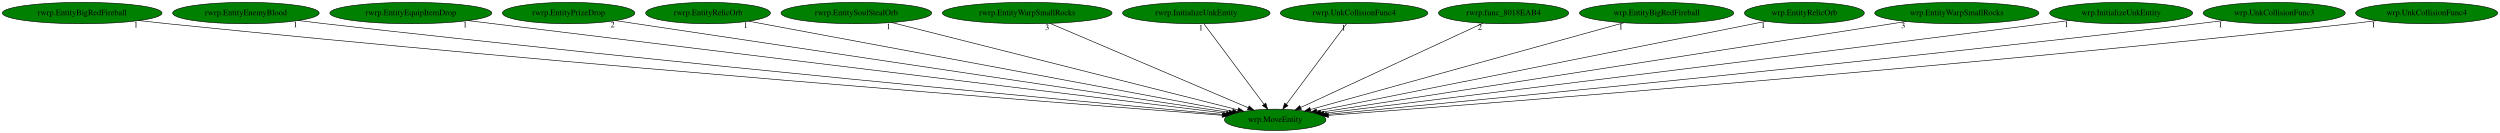
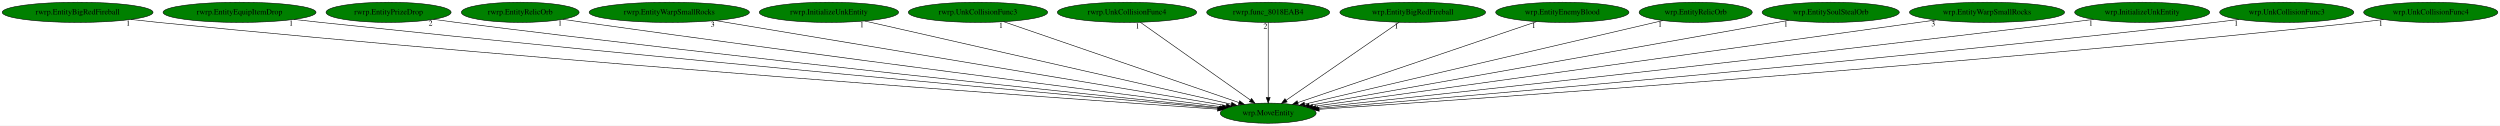
- <svg xmlns="http://www.w3.org/2000/svg" xmlns:xlink="http://www.w3.org/1999/xlink" width="4214pt" height="224pt" viewBox="0.00 0.00 4214.13 224.00">
+ <svg xmlns="http://www.w3.org/2000/svg" xmlns:xlink="http://www.w3.org/1999/xlink" width="4462pt" height="224pt" viewBox="0.00 0.00 4462.13 224.00">
  <g id="graph0" class="graph" transform="scale(1 1) rotate(0) translate(4 220)">
-     <polygon fill="white" stroke="transparent" points="-4,4 -4,-220 4210.13,-220 4210.13,4 -4,4" />
+     <polygon fill="white" stroke="transparent" points="-4,4 -4,-220 4458.13,-220 4458.13,4 -4,4" />
    <g id="node1" class="node">
-       <ellipse fill="green" stroke="black" cx="2145.54" cy="-18" rx="85.59" ry="18" />
-       <text text-anchor="middle" x="2145.54" y="-14.3" font-family="Times,serif" font-size="14.00">wrp.MoveEntity</text>
+       <ellipse fill="green" stroke="black" cx="2259.54" cy="-18" rx="85.59" ry="18" />
+       <text text-anchor="middle" x="2259.54" y="-14.3" font-family="Times,serif" font-size="14.00">wrp.MoveEntity</text>
    </g>
    <g id="node2" class="node">
      <g id="a_node2">
        <a xlink:href="rwrp.EntityBigRedFireball.svg" xlink:title="rwrp.EntityBigRedFireball">
          <ellipse fill="green" stroke="black" cx="134.54" cy="-198" rx="134.58" ry="18" />
          <text text-anchor="middle" x="134.54" y="-194.3" font-family="Times,serif" font-size="14.00">rwrp.EntityBigRedFireball</text>
        </a>
      </g>
    </g>
    <g id="edge1" class="edge">
-       <path fill="none" stroke="black" d="M230.15,-185.28C246.29,-183.43 262.89,-181.6 278.54,-180 961.56,-110.25 1787.23,-46.09 2056.2,-25.7" />
-       <polygon fill="black" stroke="black" points="2056.59,-29.18 2066.29,-24.94 2056.06,-22.2 2056.59,-29.18" />
-       <text text-anchor="middle" x="225.15" y="-174.08" font-family="Times,serif" font-size="14.00">1</text>
+       <path fill="none" stroke="black" d="M229.76,-185.26C246.02,-183.4 262.76,-181.57 278.54,-180 1006.9,-107.43 1888.38,-44.58 2169.11,-25.17" />
+       <polygon fill="black" stroke="black" points="2169.51,-28.65 2179.24,-24.47 2169.03,-21.67 2169.51,-28.65" />
+       <text text-anchor="middle" x="224.76" y="-174.06" font-family="Times,serif" font-size="14.00">1</text>
    </g>
    <g id="node3" class="node">
      <g id="a_node3">
-         <a xlink:href="rwrp.EntityEnemyBlood.svg" xlink:title="rwrp.EntityEnemyBlood">
-           <ellipse fill="green" stroke="black" cx="410.54" cy="-198" rx="123.48" ry="18" />
-           <text text-anchor="middle" x="410.54" y="-194.3" font-family="Times,serif" font-size="14.00">rwrp.EntityEnemyBlood</text>
+         <a xlink:href="rwrp.EntityEquipItemDrop.svg" xlink:title="rwrp.EntityEquipItemDrop">
+           <ellipse fill="green" stroke="black" cx="423.54" cy="-198" rx="136.48" ry="18" />
+           <text text-anchor="middle" x="423.54" y="-194.3" font-family="Times,serif" font-size="14.00">rwrp.EntityEquipItemDrop</text>
        </a>
      </g>
    </g>
    <g id="edge2" class="edge">
-       <path fill="none" stroke="black" d="M498.85,-185.37C513.76,-183.51 529.08,-181.65 543.54,-180 1120.89,-114.1 1816.99,-49.06 2058.24,-26.94" />
-       <polygon fill="black" stroke="black" points="2058.71,-30.41 2068.35,-26.01 2058.07,-23.44 2058.71,-30.41" />
-       <text text-anchor="middle" x="493.85" y="-174.17" font-family="Times,serif" font-size="14.00">1</text>
+       <path fill="none" stroke="black" d="M520.61,-185.32C536.62,-183.48 553.04,-181.65 568.54,-180 1181.74,-114.87 1921.39,-48.72 2171.81,-26.67" />
+       <polygon fill="black" stroke="black" points="2172.29,-30.14 2181.95,-25.78 2171.68,-23.17 2172.29,-30.14" />
+       <text text-anchor="middle" x="515.61" y="-174.12" font-family="Times,serif" font-size="14.00">1</text>
    </g>
    <g id="node4" class="node">
      <g id="a_node4">
-         <a xlink:href="rwrp.EntityEquipItemDrop.svg" xlink:title="rwrp.EntityEquipItemDrop">
-           <ellipse fill="green" stroke="black" cx="688.54" cy="-198" rx="136.48" ry="18" />
-           <text text-anchor="middle" x="688.54" y="-194.3" font-family="Times,serif" font-size="14.00">rwrp.EntityEquipItemDrop</text>
+         <a xlink:href="rwrp.EntityPrizeDrop.svg" xlink:title="rwrp.EntityPrizeDrop">
+           <ellipse fill="green" stroke="black" cx="689.54" cy="-198" rx="111.58" ry="18" />
+           <text text-anchor="middle" x="689.54" y="-194.3" font-family="Times,serif" font-size="14.00">rwrp.EntityPrizeDrop</text>
        </a>
      </g>
    </g>
    <g id="edge3" class="edge">
-       <path fill="none" stroke="black" d="M784.98,-185.22C1054.44,-152.3 1811.9,-59.76 2063.29,-29.05" />
-       <polygon fill="black" stroke="black" points="2063.95,-32.49 2073.45,-27.81 2063.1,-25.55 2063.95,-32.49" />
-       <text text-anchor="middle" x="779.98" y="-174.02" font-family="Times,serif" font-size="14.00">1</text>
+       <path fill="none" stroke="black" d="M769.55,-185.43C783.22,-183.54 797.28,-181.67 810.54,-180 1327.46,-114.98 1949.89,-50.43 2173.98,-27.63" />
+       <polygon fill="black" stroke="black" points="2174.43,-31.11 2184.02,-26.61 2173.72,-24.14 2174.43,-31.11" />
+       <text text-anchor="middle" x="764.55" y="-174.23" font-family="Times,serif" font-size="14.00">2</text>
    </g>
    <g id="node5" class="node">
      <g id="a_node5">
-         <a xlink:href="rwrp.EntityPrizeDrop.svg" xlink:title="rwrp.EntityPrizeDrop">
-           <ellipse fill="green" stroke="black" cx="954.54" cy="-198" rx="111.58" ry="18" />
-           <text text-anchor="middle" x="954.54" y="-194.3" font-family="Times,serif" font-size="14.00">rwrp.EntityPrizeDrop</text>
+         <a xlink:href="rwrp.EntityRelicOrb.svg" xlink:title="rwrp.EntityRelicOrb">
+           <ellipse fill="green" stroke="black" cx="924.54" cy="-198" rx="105.08" ry="18" />
+           <text text-anchor="middle" x="924.54" y="-194.3" font-family="Times,serif" font-size="14.00">rwrp.EntityRelicOrb</text>
        </a>
      </g>
    </g>
    <g id="edge4" class="edge">
-       <path fill="none" stroke="black" d="M1033.61,-185.18C1250.45,-152.77 1852.67,-62.77 2067.86,-30.61" />
-       <polygon fill="black" stroke="black" points="2068.44,-34.06 2077.81,-29.12 2067.4,-27.14 2068.44,-34.06" />
-       <text text-anchor="middle" x="1028.61" y="-173.98" font-family="Times,serif" font-size="14.00">2</text>
+       <path fill="none" stroke="black" d="M1000.55,-185.48C1013.23,-183.61 1026.25,-181.73 1038.54,-180 1467.26,-119.77 1981.63,-54.1 2177.97,-29.27" />
+       <polygon fill="black" stroke="black" points="2178.43,-32.74 2187.92,-28.01 2177.56,-25.8 2178.43,-32.74" />
+       <text text-anchor="middle" x="995.55" y="-174.28" font-family="Times,serif" font-size="14.00">1</text>
    </g>
    <g id="node6" class="node">
      <g id="a_node6">
-         <a xlink:href="rwrp.EntityRelicOrb.svg" xlink:title="rwrp.EntityRelicOrb">
-           <ellipse fill="green" stroke="black" cx="1189.54" cy="-198" rx="105.08" ry="18" />
-           <text text-anchor="middle" x="1189.54" y="-194.3" font-family="Times,serif" font-size="14.00">rwrp.EntityRelicOrb</text>
+         <a xlink:href="rwrp.EntityWarpSmallRocks.svg" xlink:title="rwrp.EntityWarpSmallRocks">
+           <ellipse fill="green" stroke="black" cx="1190.54" cy="-198" rx="142.97" ry="18" />
+           <text text-anchor="middle" x="1190.54" y="-194.3" font-family="Times,serif" font-size="14.00">rwrp.EntityWarpSmallRocks</text>
        </a>
      </g>
    </g>
    <g id="edge5" class="edge">
-       <path fill="none" stroke="black" d="M1257.91,-184.27C1432.72,-151.72 1894.79,-65.69 2073.52,-32.41" />
-       <polygon fill="black" stroke="black" points="2074.42,-35.8 2083.61,-30.53 2073.14,-28.92 2074.42,-35.8" />
-       <text text-anchor="middle" x="1252.91" y="-173.07" font-family="Times,serif" font-size="14.00">1</text>
+       <path fill="none" stroke="black" d="M1273.09,-183.25C1474.92,-149.65 1990.97,-63.72 2184.62,-31.48" />
+       <polygon fill="black" stroke="black" points="2185.41,-34.89 2194.7,-29.8 2184.26,-27.99 2185.41,-34.89" />
+       <text text-anchor="middle" x="1268.09" y="-172.05" font-family="Times,serif" font-size="14.00">3</text>
    </g>
    <g id="node7" class="node">
      <g id="a_node7">
-         <a xlink:href="rwrp.EntitySoulStealOrb.svg" xlink:title="rwrp.EntitySoulStealOrb">
-           <ellipse fill="green" stroke="black" cx="1439.54" cy="-198" rx="126.98" ry="18" />
-           <text text-anchor="middle" x="1439.54" y="-194.3" font-family="Times,serif" font-size="14.00">rwrp.EntitySoulStealOrb</text>
+         <a xlink:href="rwrp.InitializeUnkEntity.svg" xlink:title="rwrp.InitializeUnkEntity">
+           <ellipse fill="green" stroke="black" cx="1475.54" cy="-198" rx="124.28" ry="18" />
+           <text text-anchor="middle" x="1475.54" y="-194.3" font-family="Times,serif" font-size="14.00">rwrp.InitializeUnkEntity</text>
        </a>
      </g>
    </g>
    <g id="edge6" class="edge">
-       <path fill="none" stroke="black" d="M1498.82,-182.05C1630.78,-148.78 1947.72,-68.87 2082.82,-34.81" />
-       <polygon fill="black" stroke="black" points="2083.78,-38.18 2092.62,-32.34 2082.06,-31.39 2083.78,-38.18" />
-       <text text-anchor="middle" x="1493.82" y="-170.85" font-family="Times,serif" font-size="14.00">1</text>
+       <path fill="none" stroke="black" d="M1539.36,-182.51C1685.88,-149.24 2045.11,-67.68 2193.62,-33.97" />
+       <polygon fill="black" stroke="black" points="2194.55,-37.35 2203.52,-31.72 2193,-30.52 2194.55,-37.35" />
+       <text text-anchor="middle" x="1534.36" y="-171.31" font-family="Times,serif" font-size="14.00">1</text>
    </g>
    <g id="node8" class="node">
      <g id="a_node8">
-         <a xlink:href="rwrp.EntityWarpSmallRocks.svg" xlink:title="rwrp.EntityWarpSmallRocks">
-           <ellipse fill="green" stroke="black" cx="1727.54" cy="-198" rx="142.97" ry="18" />
-           <text text-anchor="middle" x="1727.54" y="-194.3" font-family="Times,serif" font-size="14.00">rwrp.EntityWarpSmallRocks</text>
+         <a xlink:href="rwrp.UnkCollisionFunc3.svg" xlink:title="rwrp.UnkCollisionFunc3">
+           <ellipse fill="green" stroke="black" cx="1741.54" cy="-198" rx="124.28" ry="18" />
+           <text text-anchor="middle" x="1741.54" y="-194.3" font-family="Times,serif" font-size="14.00">rwrp.UnkCollisionFunc3</text>
        </a>
      </g>
    </g>
    <g id="edge7" class="edge">
-       <path fill="none" stroke="black" d="M1766.11,-180.57C1843.49,-147.62 2017.29,-73.61 2100.06,-38.37" />
-       <polygon fill="black" stroke="black" points="2101.62,-41.51 2109.45,-34.37 2098.88,-35.07 2101.62,-41.51" />
-       <text text-anchor="middle" x="1761.11" y="-169.37" font-family="Times,serif" font-size="14.00">3</text>
+       <path fill="none" stroke="black" d="M1787.51,-181.2C1883.72,-148.14 2105.76,-71.84 2207.23,-36.97" />
+       <polygon fill="black" stroke="black" points="2208.64,-40.19 2216.96,-33.63 2206.37,-33.57 2208.64,-40.19" />
+       <text text-anchor="middle" x="1782.51" y="-170" font-family="Times,serif" font-size="14.00">1</text>
    </g>
    <g id="node9" class="node">
      <g id="a_node9">
-         <a xlink:href="rwrp.InitializeUnkEntity.svg" xlink:title="rwrp.InitializeUnkEntity">
-           <ellipse fill="green" stroke="black" cx="2012.54" cy="-198" rx="124.28" ry="18" />
-           <text text-anchor="middle" x="2012.54" y="-194.3" font-family="Times,serif" font-size="14.00">rwrp.InitializeUnkEntity</text>
+         <a xlink:href="rwrp.UnkCollisionFunc4.svg" xlink:title="rwrp.UnkCollisionFunc4">
+           <ellipse fill="green" stroke="black" cx="2007.54" cy="-198" rx="124.28" ry="18" />
+           <text text-anchor="middle" x="2007.54" y="-194.3" font-family="Times,serif" font-size="14.00">rwrp.UnkCollisionFunc4</text>
        </a>
      </g>
    </g>
    <g id="edge8" class="edge">
-       <path fill="none" stroke="black" d="M2025.29,-179.93C2048.83,-148.43 2099.19,-81.03 2126.68,-44.24" />
-       <polygon fill="black" stroke="black" points="2129.64,-46.12 2132.82,-36.02 2124.03,-41.93 2129.64,-46.12" />
-       <text text-anchor="middle" x="2020.29" y="-168.73" font-family="Times,serif" font-size="14.00">1</text>
+       <path fill="none" stroke="black" d="M2031.25,-180.25C2076.76,-148.1 2176.42,-77.71 2227.69,-41.5" />
+       <polygon fill="black" stroke="black" points="2229.93,-44.2 2236.08,-35.57 2225.89,-38.48 2229.93,-44.2" />
+       <text text-anchor="middle" x="2026.25" y="-169.05" font-family="Times,serif" font-size="14.00">1</text>
    </g>
    <g id="node10" class="node">
      <g id="a_node10">
-         <a xlink:href="rwrp.UnkCollisionFunc4.svg" xlink:title="rwrp.UnkCollisionFunc4">
-           <ellipse fill="green" stroke="black" cx="2278.54" cy="-198" rx="124.28" ry="18" />
-           <text text-anchor="middle" x="2278.54" y="-194.3" font-family="Times,serif" font-size="14.00">rwrp.UnkCollisionFunc4</text>
+         <a xlink:href="rwrp.func_8018EAB4.svg" xlink:title="rwrp.func_8018EAB4">
+           <ellipse fill="green" stroke="black" cx="2259.54" cy="-198" rx="109.68" ry="18" />
+           <text text-anchor="middle" x="2259.54" y="-194.3" font-family="Times,serif" font-size="14.00">rwrp.func_8018EAB4</text>
        </a>
      </g>
    </g>
    <g id="edge9" class="edge">
-       <path fill="none" stroke="black" d="M2265.79,-179.93C2242.25,-148.43 2191.89,-81.03 2164.4,-44.24" />
-       <polygon fill="black" stroke="black" points="2167.04,-41.93 2158.25,-36.02 2161.43,-46.12 2167.04,-41.93" />
-       <text text-anchor="middle" x="2260.79" y="-168.73" font-family="Times,serif" font-size="14.00">1</text>
+       <path fill="none" stroke="black" d="M2259.54,-179.93C2259.54,-148.97 2259.54,-83.3 2259.54,-46.13" />
+       <polygon fill="black" stroke="black" points="2263.04,-46.02 2259.54,-36.02 2256.04,-46.02 2263.04,-46.02" />
+       <text text-anchor="middle" x="2254.54" y="-168.73" font-family="Times,serif" font-size="14.00">2</text>
    </g>
    <g id="node11" class="node">
      <g id="a_node11">
-         <a xlink:href="rwrp.func_8018EAB4.svg" xlink:title="rwrp.func_8018EAB4">
-           <ellipse fill="green" stroke="black" cx="2530.54" cy="-198" rx="109.68" ry="18" />
-           <text text-anchor="middle" x="2530.54" y="-194.3" font-family="Times,serif" font-size="14.00">rwrp.func_8018EAB4</text>
+         <a xlink:href="wrp.EntityBigRedFireball.svg" xlink:title="wrp.EntityBigRedFireball">
+           <ellipse fill="green" stroke="black" cx="2517.54" cy="-198" rx="129.98" ry="18" />
+           <text text-anchor="middle" x="2517.54" y="-194.3" font-family="Times,serif" font-size="14.00">wrp.EntityBigRedFireball</text>
        </a>
      </g>
    </g>
    <g id="edge10" class="edge">
-       <path fill="none" stroke="black" d="M2495.69,-180.89C2425.13,-148.27 2265.54,-74.48 2188.61,-38.91" />
-       <polygon fill="black" stroke="black" points="2189.75,-35.58 2179.2,-34.56 2186.81,-41.94 2189.75,-35.58" />
-       <text text-anchor="middle" x="2490.69" y="-169.69" font-family="Times,serif" font-size="14.00">2</text>
+       <path fill="none" stroke="black" d="M2493.27,-180.25C2446.45,-147.95 2343.69,-77.06 2291.43,-41" />
+       <polygon fill="black" stroke="black" points="2293.4,-38.11 2283.18,-35.31 2289.43,-43.87 2293.4,-38.11" />
+       <text text-anchor="middle" x="2488.27" y="-169.05" font-family="Times,serif" font-size="14.00">1</text>
    </g>
    <g id="node12" class="node">
      <g id="a_node12">
-         <a xlink:href="wrp.EntityBigRedFireball.svg" xlink:title="wrp.EntityBigRedFireball">
-           <ellipse fill="green" stroke="black" cx="2788.54" cy="-198" rx="129.98" ry="18" />
-           <text text-anchor="middle" x="2788.54" y="-194.3" font-family="Times,serif" font-size="14.00">wrp.EntityBigRedFireball</text>
+         <a xlink:href="wrp.EntityEnemyBlood.svg" xlink:title="wrp.EntityEnemyBlood">
+           <ellipse fill="green" stroke="black" cx="2784.54" cy="-198" rx="118.88" ry="18" />
+           <text text-anchor="middle" x="2784.54" y="-194.3" font-family="Times,serif" font-size="14.00">wrp.EntityEnemyBlood</text>
        </a>
      </g>
    </g>
    <g id="edge11" class="edge">
-       <path fill="none" stroke="black" d="M2733.16,-181.67C2612.89,-148.38 2328.7,-69.7 2204.9,-35.43" />
-       <polygon fill="black" stroke="black" points="2205.77,-32.04 2195.2,-32.75 2203.91,-38.79 2205.77,-32.04" />
-       <text text-anchor="middle" x="2728.16" y="-170.47" font-family="Times,serif" font-size="14.00">1</text>
+       <path fill="none" stroke="black" d="M2738.41,-181.36C2641.09,-148.36 2415.27,-71.8 2312.35,-36.91" />
+       <polygon fill="black" stroke="black" points="2313.38,-33.56 2302.79,-33.66 2311.13,-40.19 2313.38,-33.56" />
+       <text text-anchor="middle" x="2733.41" y="-170.16" font-family="Times,serif" font-size="14.00">1</text>
    </g>
    <g id="node13" class="node">
      <g id="a_node13">
        <a xlink:href="wrp.EntityRelicOrb.svg" xlink:title="wrp.EntityRelicOrb">
-           <ellipse fill="green" stroke="black" cx="3037.54" cy="-198" rx="100.98" ry="18" />
-           <text text-anchor="middle" x="3037.54" y="-194.3" font-family="Times,serif" font-size="14.00">wrp.EntityRelicOrb</text>
+           <ellipse fill="green" stroke="black" cx="3022.54" cy="-198" rx="100.98" ry="18" />
+           <text text-anchor="middle" x="3022.54" y="-194.3" font-family="Times,serif" font-size="14.00">wrp.EntityRelicOrb</text>
        </a>
      </g>
    </g>
    <g id="edge12" class="edge">
-       <path fill="none" stroke="black" d="M2973.03,-184.13C2810.28,-151.65 2383.98,-66.58 2215.5,-32.96" />
-       <polygon fill="black" stroke="black" points="2216,-29.49 2205.5,-30.97 2214.63,-36.36 2216,-29.49" />
-       <text text-anchor="middle" x="2968.03" y="-172.93" font-family="Times,serif" font-size="14.00">1</text>
+       <path fill="none" stroke="black" d="M2963.93,-183.33C2823.9,-150.66 2470.69,-68.26 2324.47,-34.15" />
+       <polygon fill="black" stroke="black" points="2325.26,-30.74 2314.72,-31.87 2323.66,-37.55 2325.26,-30.74" />
+       <text text-anchor="middle" x="2958.93" y="-172.13" font-family="Times,serif" font-size="14.00">1</text>
    </g>
    <g id="node14" class="node">
      <g id="a_node14">
-         <a xlink:href="wrp.EntityWarpSmallRocks.svg" xlink:title="wrp.EntityWarpSmallRocks">
-           <ellipse fill="green" stroke="black" cx="3294.54" cy="-198" rx="138.38" ry="18" />
-           <text text-anchor="middle" x="3294.54" y="-194.3" font-family="Times,serif" font-size="14.00">wrp.EntityWarpSmallRocks</text>
+         <a xlink:href="wrp.EntitySoulStealOrb.svg" xlink:title="wrp.EntitySoulStealOrb">
+           <ellipse fill="green" stroke="black" cx="3263.54" cy="-198" rx="122.38" ry="18" />
+           <text text-anchor="middle" x="3263.54" y="-194.3" font-family="Times,serif" font-size="14.00">wrp.EntitySoulStealOrb</text>
        </a>
      </g>
    </g>
    <g id="edge13" class="edge">
-       <path fill="none" stroke="black" d="M3209.12,-183.77C2993.28,-150.33 2428.59,-62.85 2222.36,-30.9" />
-       <polygon fill="black" stroke="black" points="2222.65,-27.4 2212.23,-29.33 2221.58,-34.32 2222.65,-27.4" />
-       <text text-anchor="middle" x="3204.12" y="-172.57" font-family="Times,serif" font-size="14.00">3</text>
+       <path fill="none" stroke="black" d="M3188.49,-183.69C3001.63,-150.57 2517.37,-64.71 2332.62,-31.96" />
+       <polygon fill="black" stroke="black" points="2333.19,-28.5 2322.73,-30.2 2331.97,-35.4 2333.19,-28.5" />
+       <text text-anchor="middle" x="3183.49" y="-172.49" font-family="Times,serif" font-size="14.00">1</text>
    </g>
    <g id="node15" class="node">
      <g id="a_node15">
-         <a xlink:href="wrp.InitializeUnkEntity.svg" xlink:title="wrp.InitializeUnkEntity">
-           <ellipse fill="green" stroke="black" cx="3571.54" cy="-198" rx="120.48" ry="18" />
-           <text text-anchor="middle" x="3571.54" y="-194.3" font-family="Times,serif" font-size="14.00">wrp.InitializeUnkEntity</text>
+         <a xlink:href="wrp.EntityWarpSmallRocks.svg" xlink:title="wrp.EntityWarpSmallRocks">
+           <ellipse fill="green" stroke="black" cx="3542.54" cy="-198" rx="138.38" ry="18" />
+           <text text-anchor="middle" x="3542.54" y="-194.3" font-family="Times,serif" font-size="14.00">wrp.EntityWarpSmallRocks</text>
        </a>
      </g>
    </g>
    <g id="edge14" class="edge">
-       <path fill="none" stroke="black" d="M3484.49,-185.54C3470.14,-183.67 3455.42,-181.77 3441.54,-180 2982.88,-121.52 2432.54,-54.04 2227.65,-29.01" />
-       <polygon fill="black" stroke="black" points="2227.92,-25.52 2217.57,-27.78 2227.07,-32.47 2227.92,-25.52" />
-       <text text-anchor="middle" x="3479.49" y="-174.34" font-family="Times,serif" font-size="14.00">1</text>
+       <path fill="none" stroke="black" d="M3451.55,-184.38C3211.73,-151.1 2565.24,-61.41 2339.02,-30.03" />
+       <polygon fill="black" stroke="black" points="2339.28,-26.53 2328.89,-28.62 2338.31,-33.46 2339.28,-26.53" />
+       <text text-anchor="middle" x="3446.55" y="-173.18" font-family="Times,serif" font-size="14.00">3</text>
    </g>
    <g id="node16" class="node">
      <g id="a_node16">
-         <a xlink:href="wrp.UnkCollisionFunc3.svg" xlink:title="wrp.UnkCollisionFunc3">
-           <ellipse fill="green" stroke="black" cx="3829.54" cy="-198" rx="119.68" ry="18" />
-           <text text-anchor="middle" x="3829.54" y="-194.3" font-family="Times,serif" font-size="14.00">wrp.UnkCollisionFunc3</text>
+         <a xlink:href="wrp.InitializeUnkEntity.svg" xlink:title="wrp.InitializeUnkEntity">
+           <ellipse fill="green" stroke="black" cx="3819.54" cy="-198" rx="120.48" ry="18" />
+           <text text-anchor="middle" x="3819.54" y="-194.3" font-family="Times,serif" font-size="14.00">wrp.InitializeUnkEntity</text>
        </a>
      </g>
    </g>
    <g id="edge15" class="edge">
-       <path fill="none" stroke="black" d="M3743.88,-185.37C3729.42,-183.51 3714.56,-181.65 3700.54,-180 3141.78,-114.27 2468.34,-49.42 2232.31,-27.13" />
-       <polygon fill="black" stroke="black" points="2232.36,-23.62 2222.07,-26.16 2231.7,-30.59 2232.36,-23.62" />
-       <text text-anchor="middle" x="3738.88" y="-174.17" font-family="Times,serif" font-size="14.00">1</text>
+       <path fill="none" stroke="black" d="M3732.86,-185.44C3718.4,-183.58 3703.55,-181.7 3689.54,-180 3179.61,-117.96 2566.34,-51.72 2344.67,-28.05" />
+       <polygon fill="black" stroke="black" points="2344.72,-24.53 2334.41,-26.95 2343.98,-31.49 2344.72,-24.53" />
+       <text text-anchor="middle" x="3727.86" y="-174.24" font-family="Times,serif" font-size="14.00">1</text>
    </g>
    <g id="node17" class="node">
      <g id="a_node17">
+         <a xlink:href="wrp.UnkCollisionFunc3.svg" xlink:title="wrp.UnkCollisionFunc3">
+           <ellipse fill="green" stroke="black" cx="4077.54" cy="-198" rx="119.68" ry="18" />
+           <text text-anchor="middle" x="4077.54" y="-194.3" font-family="Times,serif" font-size="14.00">wrp.UnkCollisionFunc3</text>
+         </a>
+       </g>
+     </g>
+     <g id="edge16" class="edge">
+       <path fill="none" stroke="black" d="M3992.24,-185.32C3977.67,-183.45 3962.68,-181.61 3948.54,-180 3337.26,-110.61 2599.2,-47.28 2348.09,-26.31" />
+       <polygon fill="black" stroke="black" points="2348.19,-22.81 2337.93,-25.46 2347.61,-29.78 2348.19,-22.81" />
+       <text text-anchor="middle" x="3987.24" y="-174.12" font-family="Times,serif" font-size="14.00">1</text>
+     </g>
+     <g id="node18" class="node">
+       <g id="a_node18">
        <a xlink:href="wrp.UnkCollisionFunc4.svg" xlink:title="wrp.UnkCollisionFunc4">
-           <ellipse fill="green" stroke="black" cx="4086.54" cy="-198" rx="119.68" ry="18" />
-           <text text-anchor="middle" x="4086.54" y="-194.3" font-family="Times,serif" font-size="14.00">wrp.UnkCollisionFunc4</text>
-         </a>
-       </g>
-     </g>
-     <g id="edge16" class="edge">
-       <path fill="none" stroke="black" d="M4001.91,-185.23C3987.46,-183.37 3972.58,-181.55 3958.54,-180 3298.38,-106.88 2500.06,-45.3 2235.5,-25.6" />
-       <polygon fill="black" stroke="black" points="2235.42,-22.08 2225.18,-24.83 2234.9,-29.06 2235.42,-22.08" />
-       <text text-anchor="middle" x="3996.91" y="-174.03" font-family="Times,serif" font-size="14.00">1</text>
+           <ellipse fill="green" stroke="black" cx="4334.54" cy="-198" rx="119.68" ry="18" />
+           <text text-anchor="middle" x="4334.54" y="-194.3" font-family="Times,serif" font-size="14.00">wrp.UnkCollisionFunc4</text>
+         </a>
+       </g>
+     </g>
+     <g id="edge17" class="edge">
+       <path fill="none" stroke="black" d="M4250.27,-185.2C4235.7,-183.34 4220.69,-181.52 4206.54,-180 3492.85,-103.15 2628.53,-43.33 2350.39,-24.91" />
+       <polygon fill="black" stroke="black" points="2350.56,-21.41 2340.35,-24.24 2350.1,-28.39 2350.56,-21.41" />
+       <text text-anchor="middle" x="4245.27" y="-174" font-family="Times,serif" font-size="14.00">1</text>
    </g>
  </g>
</svg>
